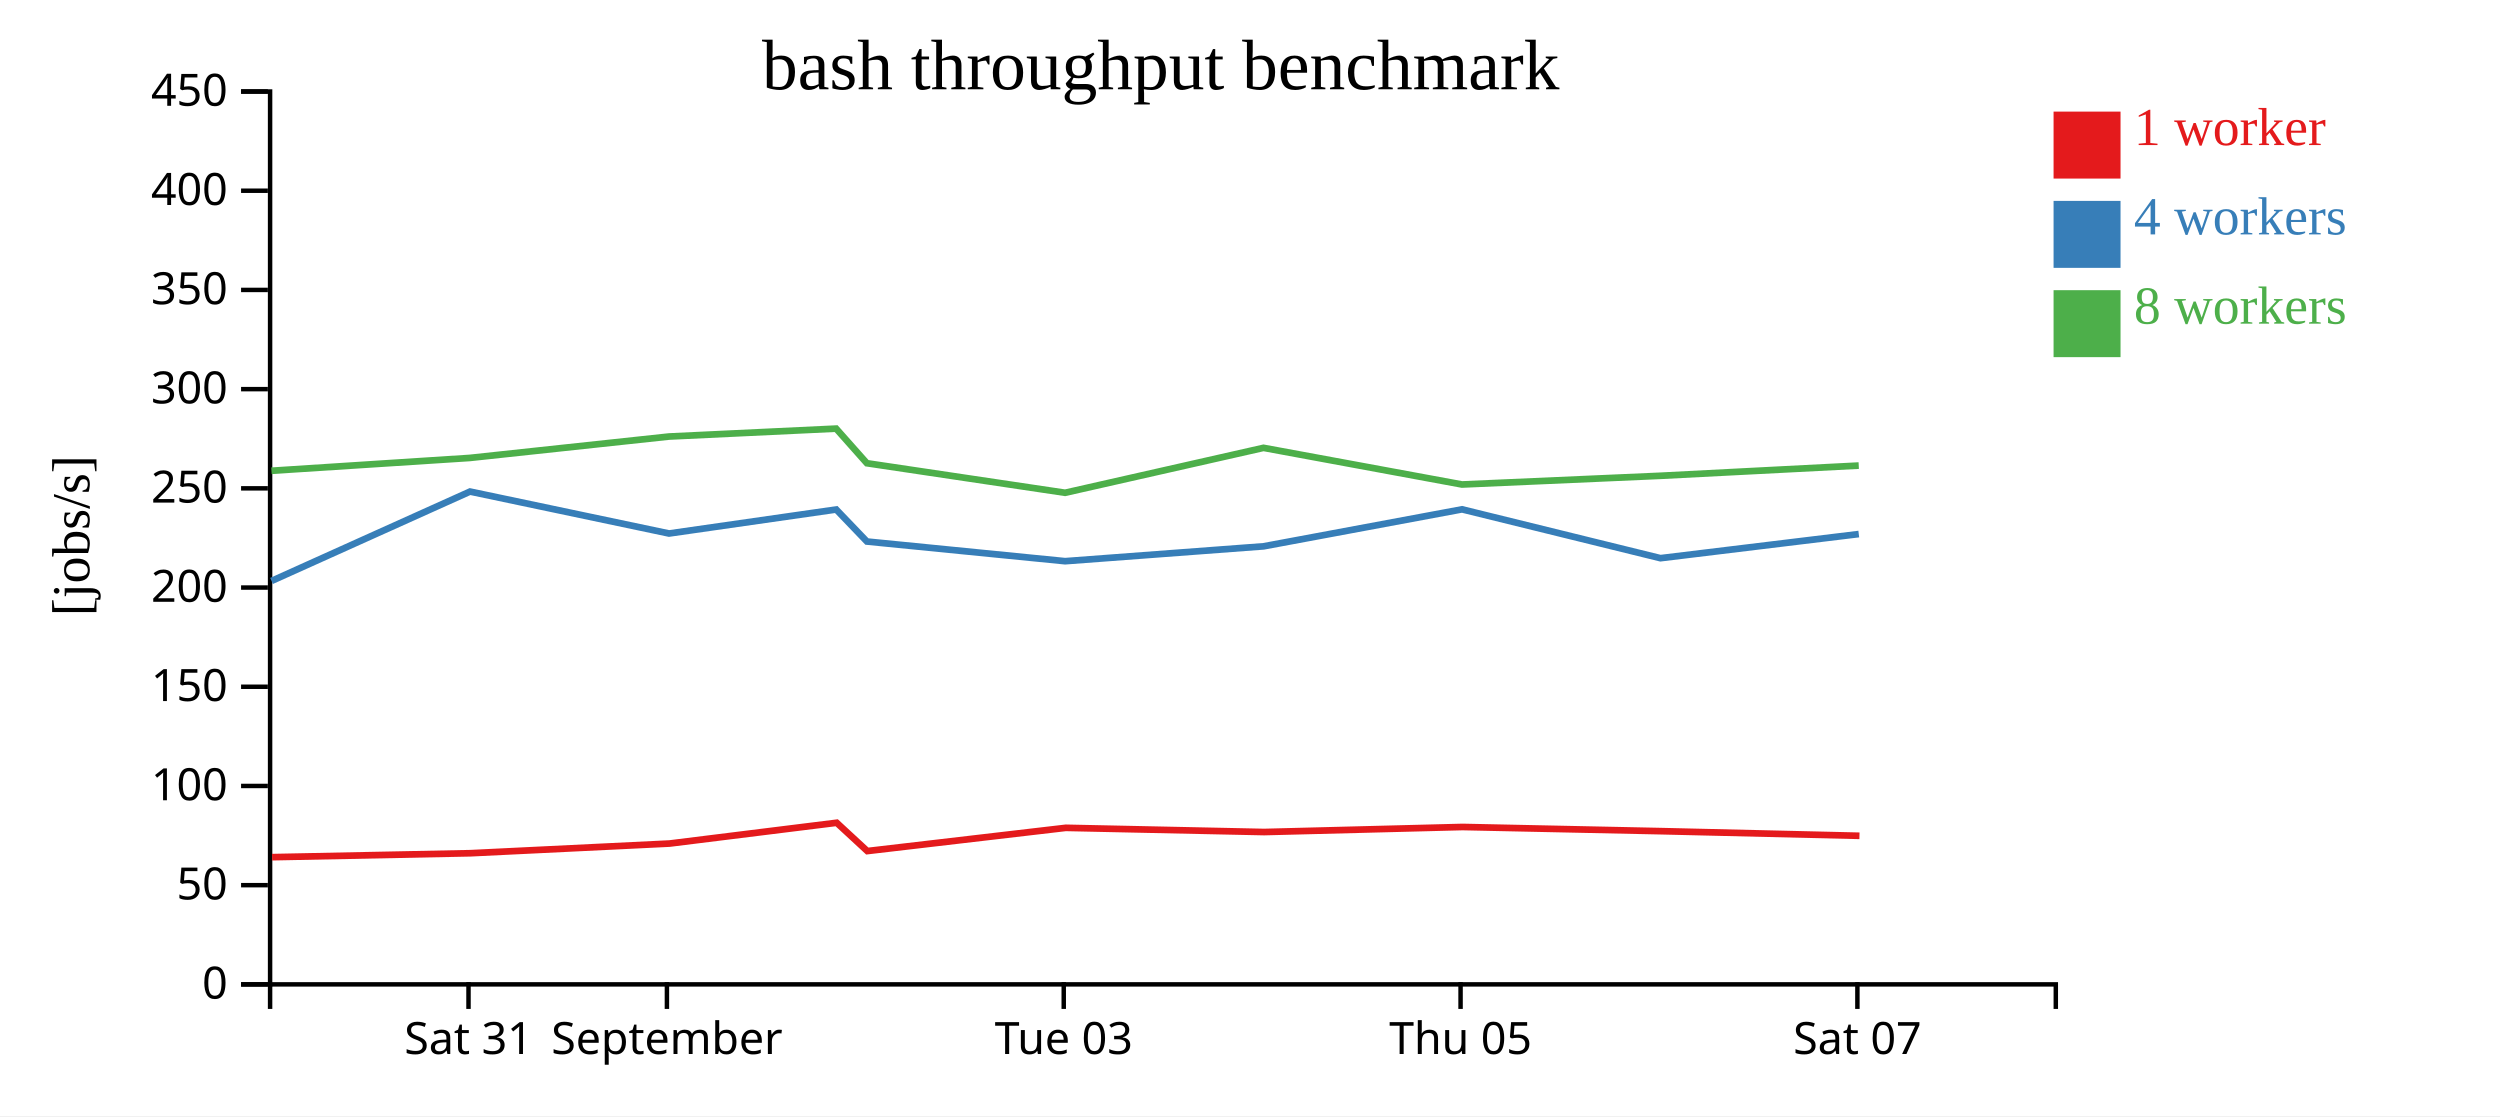
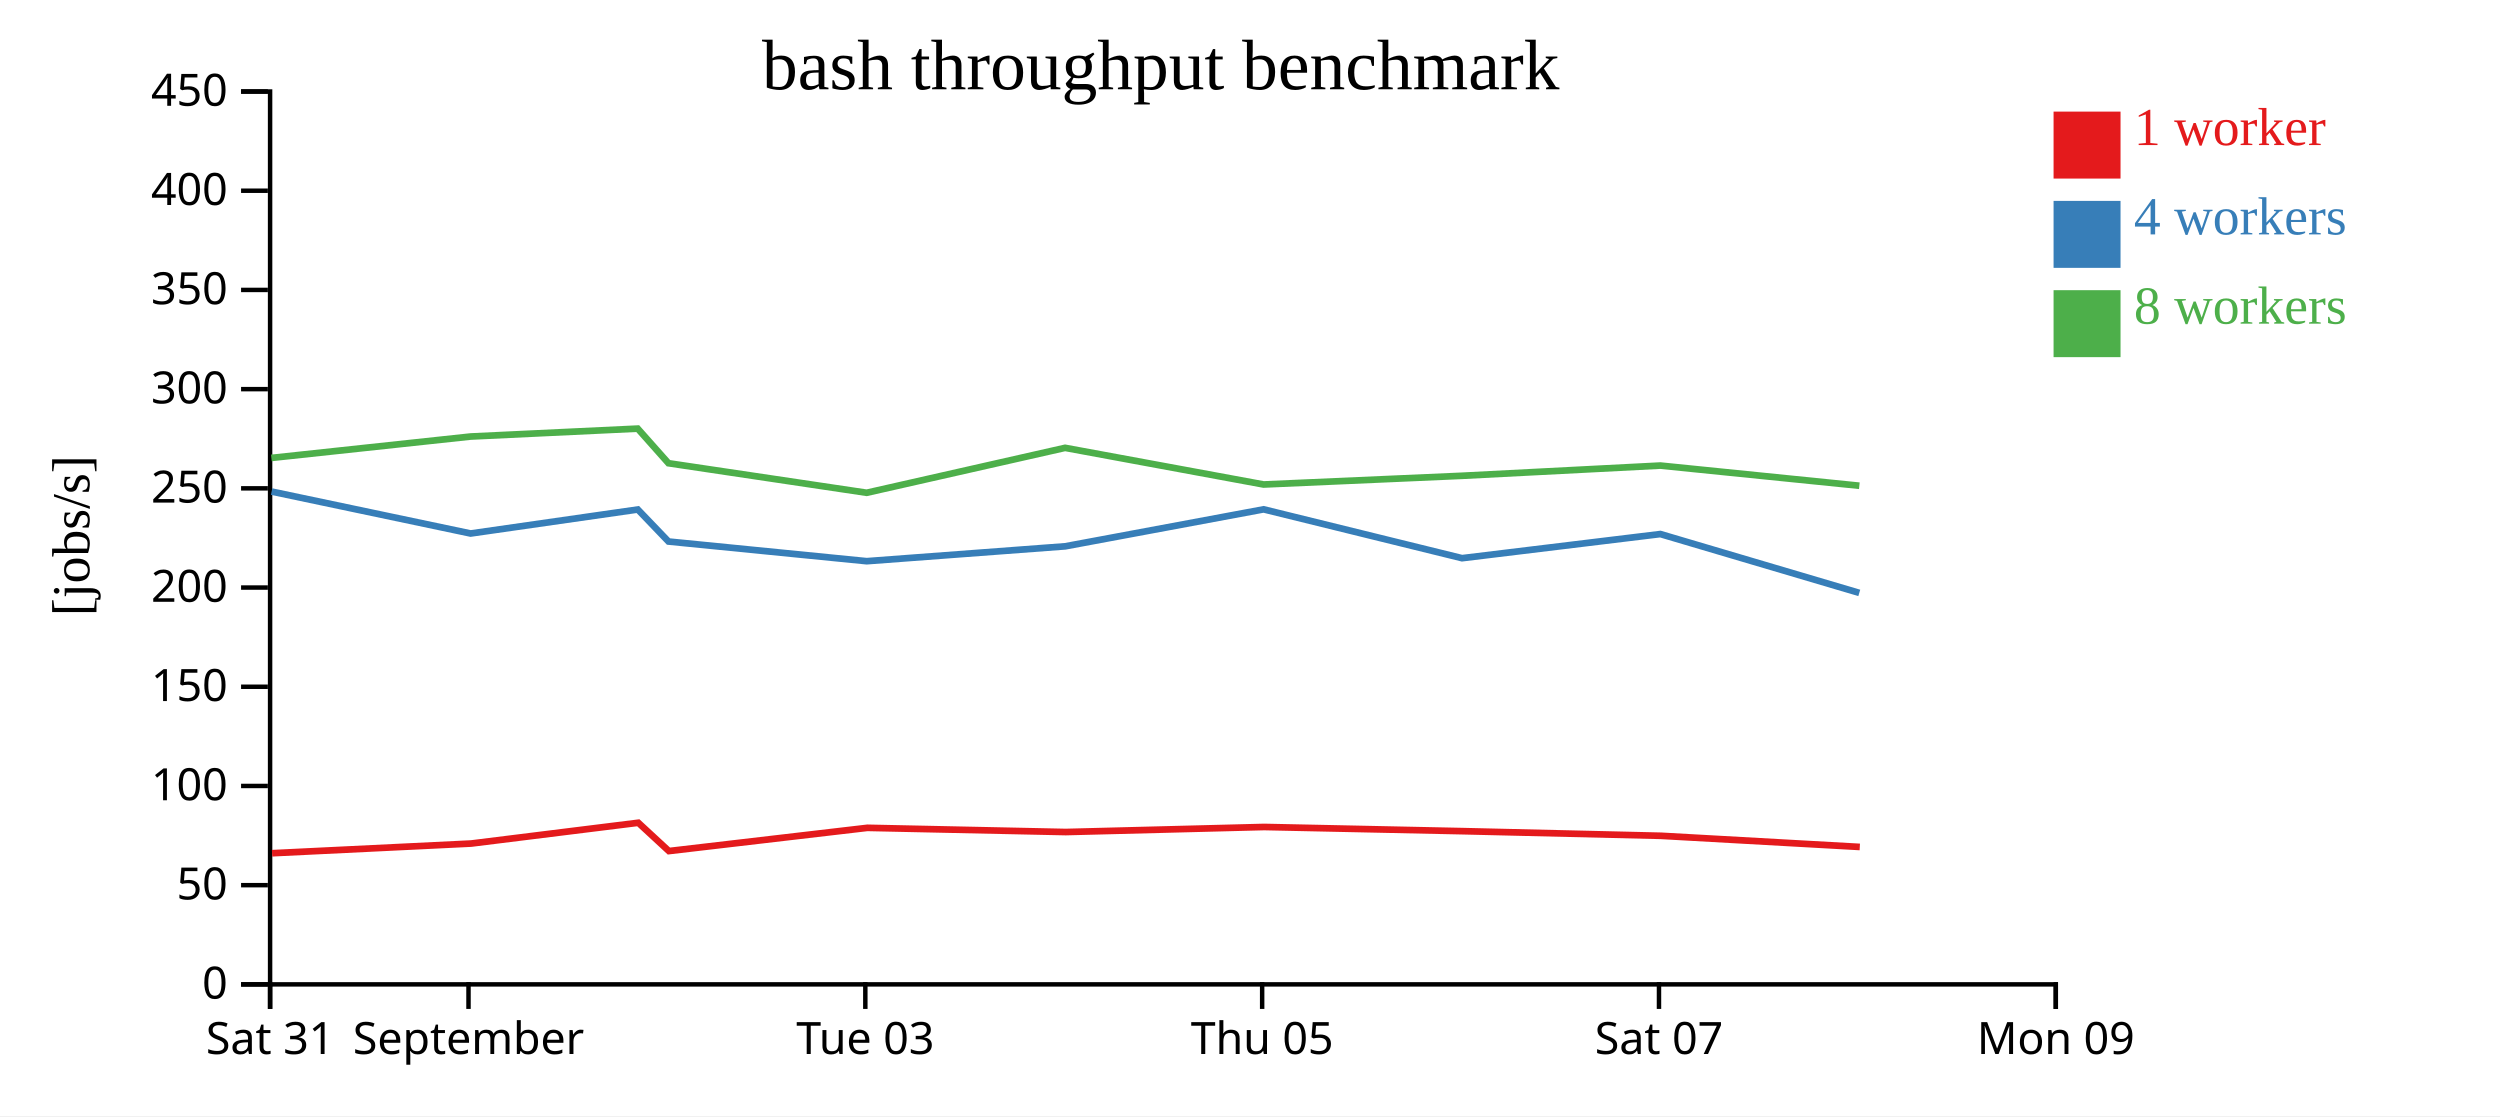
<svg xmlns="http://www.w3.org/2000/svg" width="560" height="250">
  <rect width="100%" height="100%" fill="white" />
  <g transform="translate(60,20)">
    <g transform="translate(0,200)" fill="none" font-size="10" font-family="sans-serif" text-anchor="middle">
      <path class="domain" stroke="currentColor" d="M0.5,6V0.5H400.5V6" />
-       <g class="tick" opacity="1" transform="translate(44.94444,0)">
+       <g class="tick" opacity="1" transform="translate(0.5,0)">
        <line stroke="currentColor" y2="6" />
        <text fill="currentColor" y="9" dy="0.71em">Sat 31</text>
      </g>
-       <g class="tick" opacity="1" transform="translate(89.38889,0)">
+       <g class="tick" opacity="1" transform="translate(44.94444,0)">
        <line stroke="currentColor" y2="6" />
        <text fill="currentColor" y="9" dy="0.71em">September</text>
      </g>
-       <g class="tick" opacity="1" transform="translate(178.2778,0)">
+       <g class="tick" opacity="1" transform="translate(133.8333,0)">
        <line stroke="currentColor" y2="6" />
        <text fill="currentColor" y="9" dy="0.71em">Tue 03</text>
      </g>
-       <g class="tick" opacity="1" transform="translate(267.1667,0)">
+       <g class="tick" opacity="1" transform="translate(222.7222,0)">
        <line stroke="currentColor" y2="6" />
        <text fill="currentColor" y="9" dy="0.71em">Thu 05</text>
      </g>
-       <g class="tick" opacity="1" transform="translate(356.0556,0)">
+       <g class="tick" opacity="1" transform="translate(311.6111,0)">
        <line stroke="currentColor" y2="6" />
        <text fill="currentColor" y="9" dy="0.71em">Sat 07</text>
+       </g>
+       <g class="tick" opacity="1" transform="translate(400.5,0)">
+         <line stroke="currentColor" y2="6" />
+         <text fill="currentColor" y="9" dy="0.71em">Mon 09</text>
      </g>
    </g>
    <g fill="none" font-size="10" font-family="sans-serif" text-anchor="end">
      <path class="domain" stroke="currentColor" d="M-6,200.5H0.5V0.5H-6" />
      <g class="tick" opacity="1" transform="translate(0,200.5)">
        <line stroke="currentColor" x2="-6" />
        <text fill="currentColor" x="-9" dy="0.32em">0</text>
      </g>
      <g class="tick" opacity="1" transform="translate(0,178.2778)">
        <line stroke="currentColor" x2="-6" />
        <text fill="currentColor" x="-9" dy="0.32em">50</text>
      </g>
      <g class="tick" opacity="1" transform="translate(0,156.0556)">
        <line stroke="currentColor" x2="-6" />
        <text fill="currentColor" x="-9" dy="0.32em">100</text>
      </g>
      <g class="tick" opacity="1" transform="translate(0,133.8333)">
        <line stroke="currentColor" x2="-6" />
        <text fill="currentColor" x="-9" dy="0.32em">150</text>
      </g>
      <g class="tick" opacity="1" transform="translate(0,111.6111)">
        <line stroke="currentColor" x2="-6" />
        <text fill="currentColor" x="-9" dy="0.32em">200</text>
      </g>
      <g class="tick" opacity="1" transform="translate(0,89.38889)">
        <line stroke="currentColor" x2="-6" />
        <text fill="currentColor" x="-9" dy="0.32em">250</text>
      </g>
      <g class="tick" opacity="1" transform="translate(0,67.16667)">
        <line stroke="currentColor" x2="-6" />
        <text fill="currentColor" x="-9" dy="0.32em">300</text>
      </g>
      <g class="tick" opacity="1" transform="translate(0,44.94444)">
        <line stroke="currentColor" x2="-6" />
        <text fill="currentColor" x="-9" dy="0.32em">350</text>
      </g>
      <g class="tick" opacity="1" transform="translate(0,22.72222)">
        <line stroke="currentColor" x2="-6" />
        <text fill="currentColor" x="-9" dy="0.32em">400</text>
      </g>
      <g class="tick" opacity="1" transform="translate(0,0.5)">
        <line stroke="currentColor" x2="-6" />
        <text fill="currentColor" x="-9" dy="0.32em">450</text>
      </g>
    </g>
    <text text-anchor="middle" style="font-size: 12px" transform="rotate(-90)" y="-40" x="-100">[jobs/s]</text>
    <text text-anchor="middle" style="font-size: 16px" y="0" x="200">bash throughput benchmark</text>
-     <path class="line" fill="none" stroke="#e41a1c" stroke-width="1.5" d="M0.946,172.006L45.386,171.123L89.987,168.954L127.421,164.299L134.277,170.636L178.739,165.434L223.169,166.376L267.619,165.244L312.042,166.179L356.519,167.221" />
-     <path class="line" fill="none" stroke="#377eb8" stroke-width="1.5" d="M0.821,110.132L45.285,90.111L89.856,99.504L127.311,94.129L134.188,101.3L178.588,105.708L223.053,102.374L267.493,94.092L311.941,105.033L356.366,99.629" />
-     <path class="line" fill="none" stroke="#4daf4a" stroke-width="1.5" d="M0.806,85.452L45.232,82.577L89.866,77.782L127.292,76.009L134.178,83.76L178.576,90.382L223.024,80.317L267.485,88.527L311.933,86.578L356.358,84.289" />
+     <path class="line" fill="none" stroke="#e41a1c" stroke-width="1.5" d="M0.942,171.123L45.543,168.954L82.977,164.299L89.833,170.636L134.294,165.434L178.725,166.376L223.175,165.244L267.598,166.179L312.075,167.221L356.594,169.717" />
+     <path class="line" fill="none" stroke="#377eb8" stroke-width="1.5" d="M0.841,90.111L45.412,99.504L82.867,94.129L89.744,101.3L134.143,105.708L178.609,102.374L223.048,94.092L267.497,105.033L311.922,99.629L356.479,112.811" />
+     <path class="line" fill="none" stroke="#4daf4a" stroke-width="1.5" d="M0.788,82.577L45.421,77.782L82.848,76.009L89.734,83.76L134.131,90.382L178.579,80.317L223.041,88.527L267.489,86.578L311.914,84.289L356.493,88.805" />
    <rect class="dot" x="400" y="5" width="15" height="15" style="fill: #e41a1c;" />
    <rect class="dot" x="400" y="25" width="15" height="15" style="fill: #377eb8;" />
    <rect class="dot" x="400" y="45" width="15" height="15" style="fill: #4daf4a;" />
    <text class="label" x="418" y="12.5" style="fill: #e41a1c; alignment-baseline: middle;" text-anchor="left">1 worker</text>
    <text class="label" x="418" y="32.5" style="fill: #377eb8; alignment-baseline: middle;" text-anchor="left">4 workers</text>
    <text class="label" x="418" y="52.5" style="fill: #4daf4a; alignment-baseline: middle;" text-anchor="left">8 workers</text>
  </g>
</svg>
